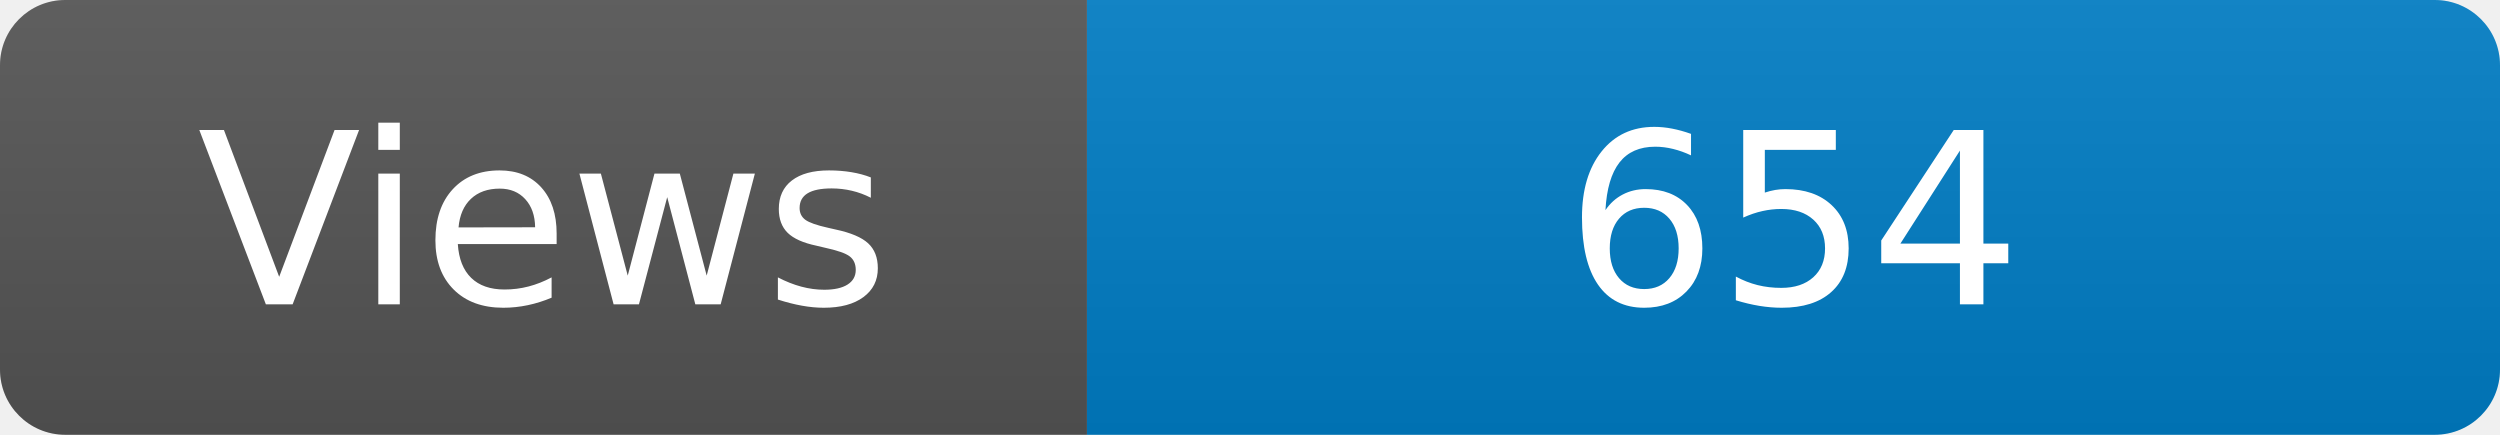
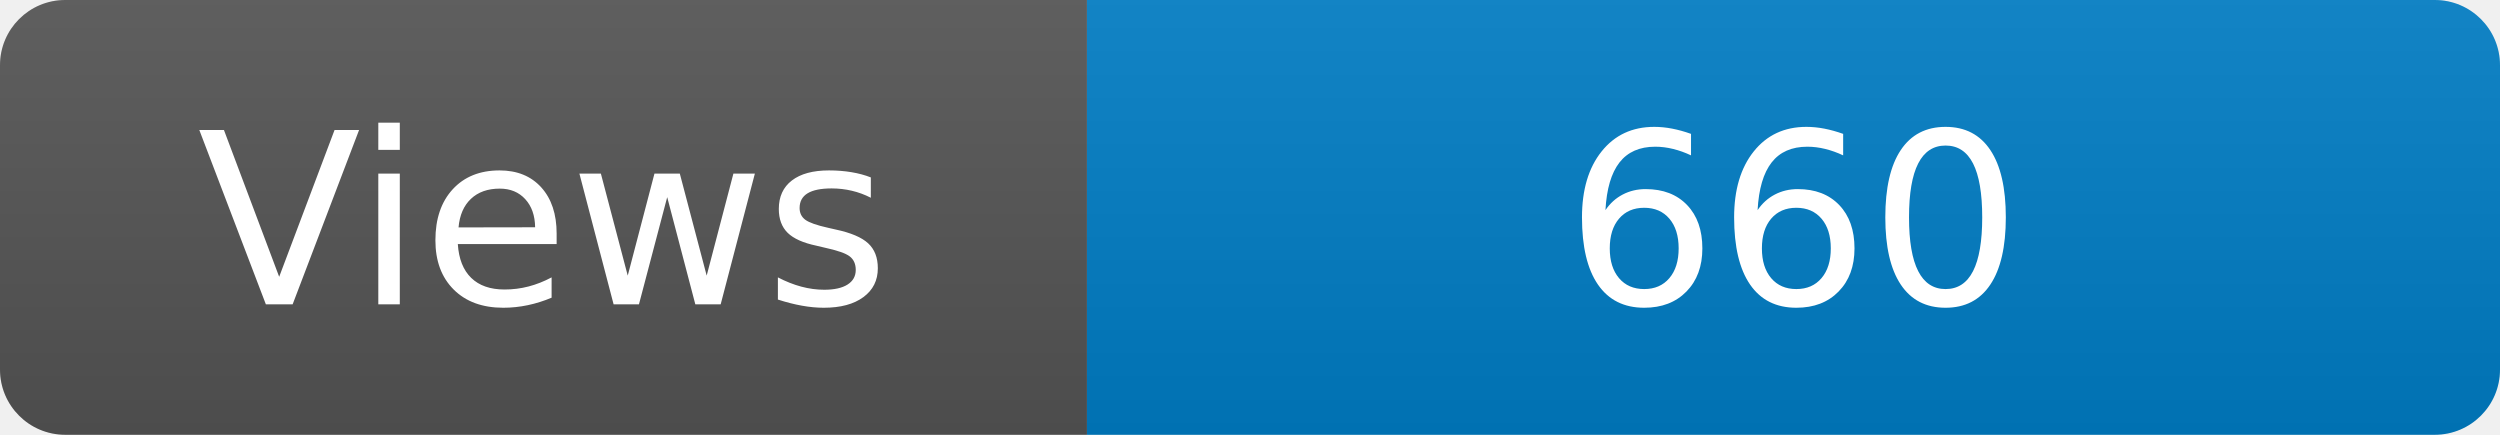
<svg xmlns="http://www.w3.org/2000/svg" width="115" height="20" role="img" aria-label="Maintained?: yes">
  <linearGradient id="s" x2="0" y2="100%">
    <stop offset="0" stop-color="#bbb" stop-opacity=".1" />
    <stop offset="1" stop-opacity=".1" />
  </linearGradient>
  <clipPath id="r">
    <rect width="115" height="20" rx="3" fill="#fff" />
  </clipPath>
  <g clip-path="url(#r)">
    <rect width="50" height="20" fill="#555" />
    <rect x="50" width="160" height="20" fill="#007ec6" />
    <rect width="115" height="20" fill="url(#s)" />
  </g>
  <g fill="#fff" text-anchor="middle" font-family="Verdana,Geneva,DejaVu Sans,sans-serif" font-size="110">
    <text x="250" y="140" transform="scale(.1)" fill="#fff">Views</text>
-     <text x="825" y="140" transform="scale(.1)" fill="#fff">654</text>
+     <text x="825" y="140" transform="scale(.1)" fill="#fff">660</text>
  </g>
</svg>
